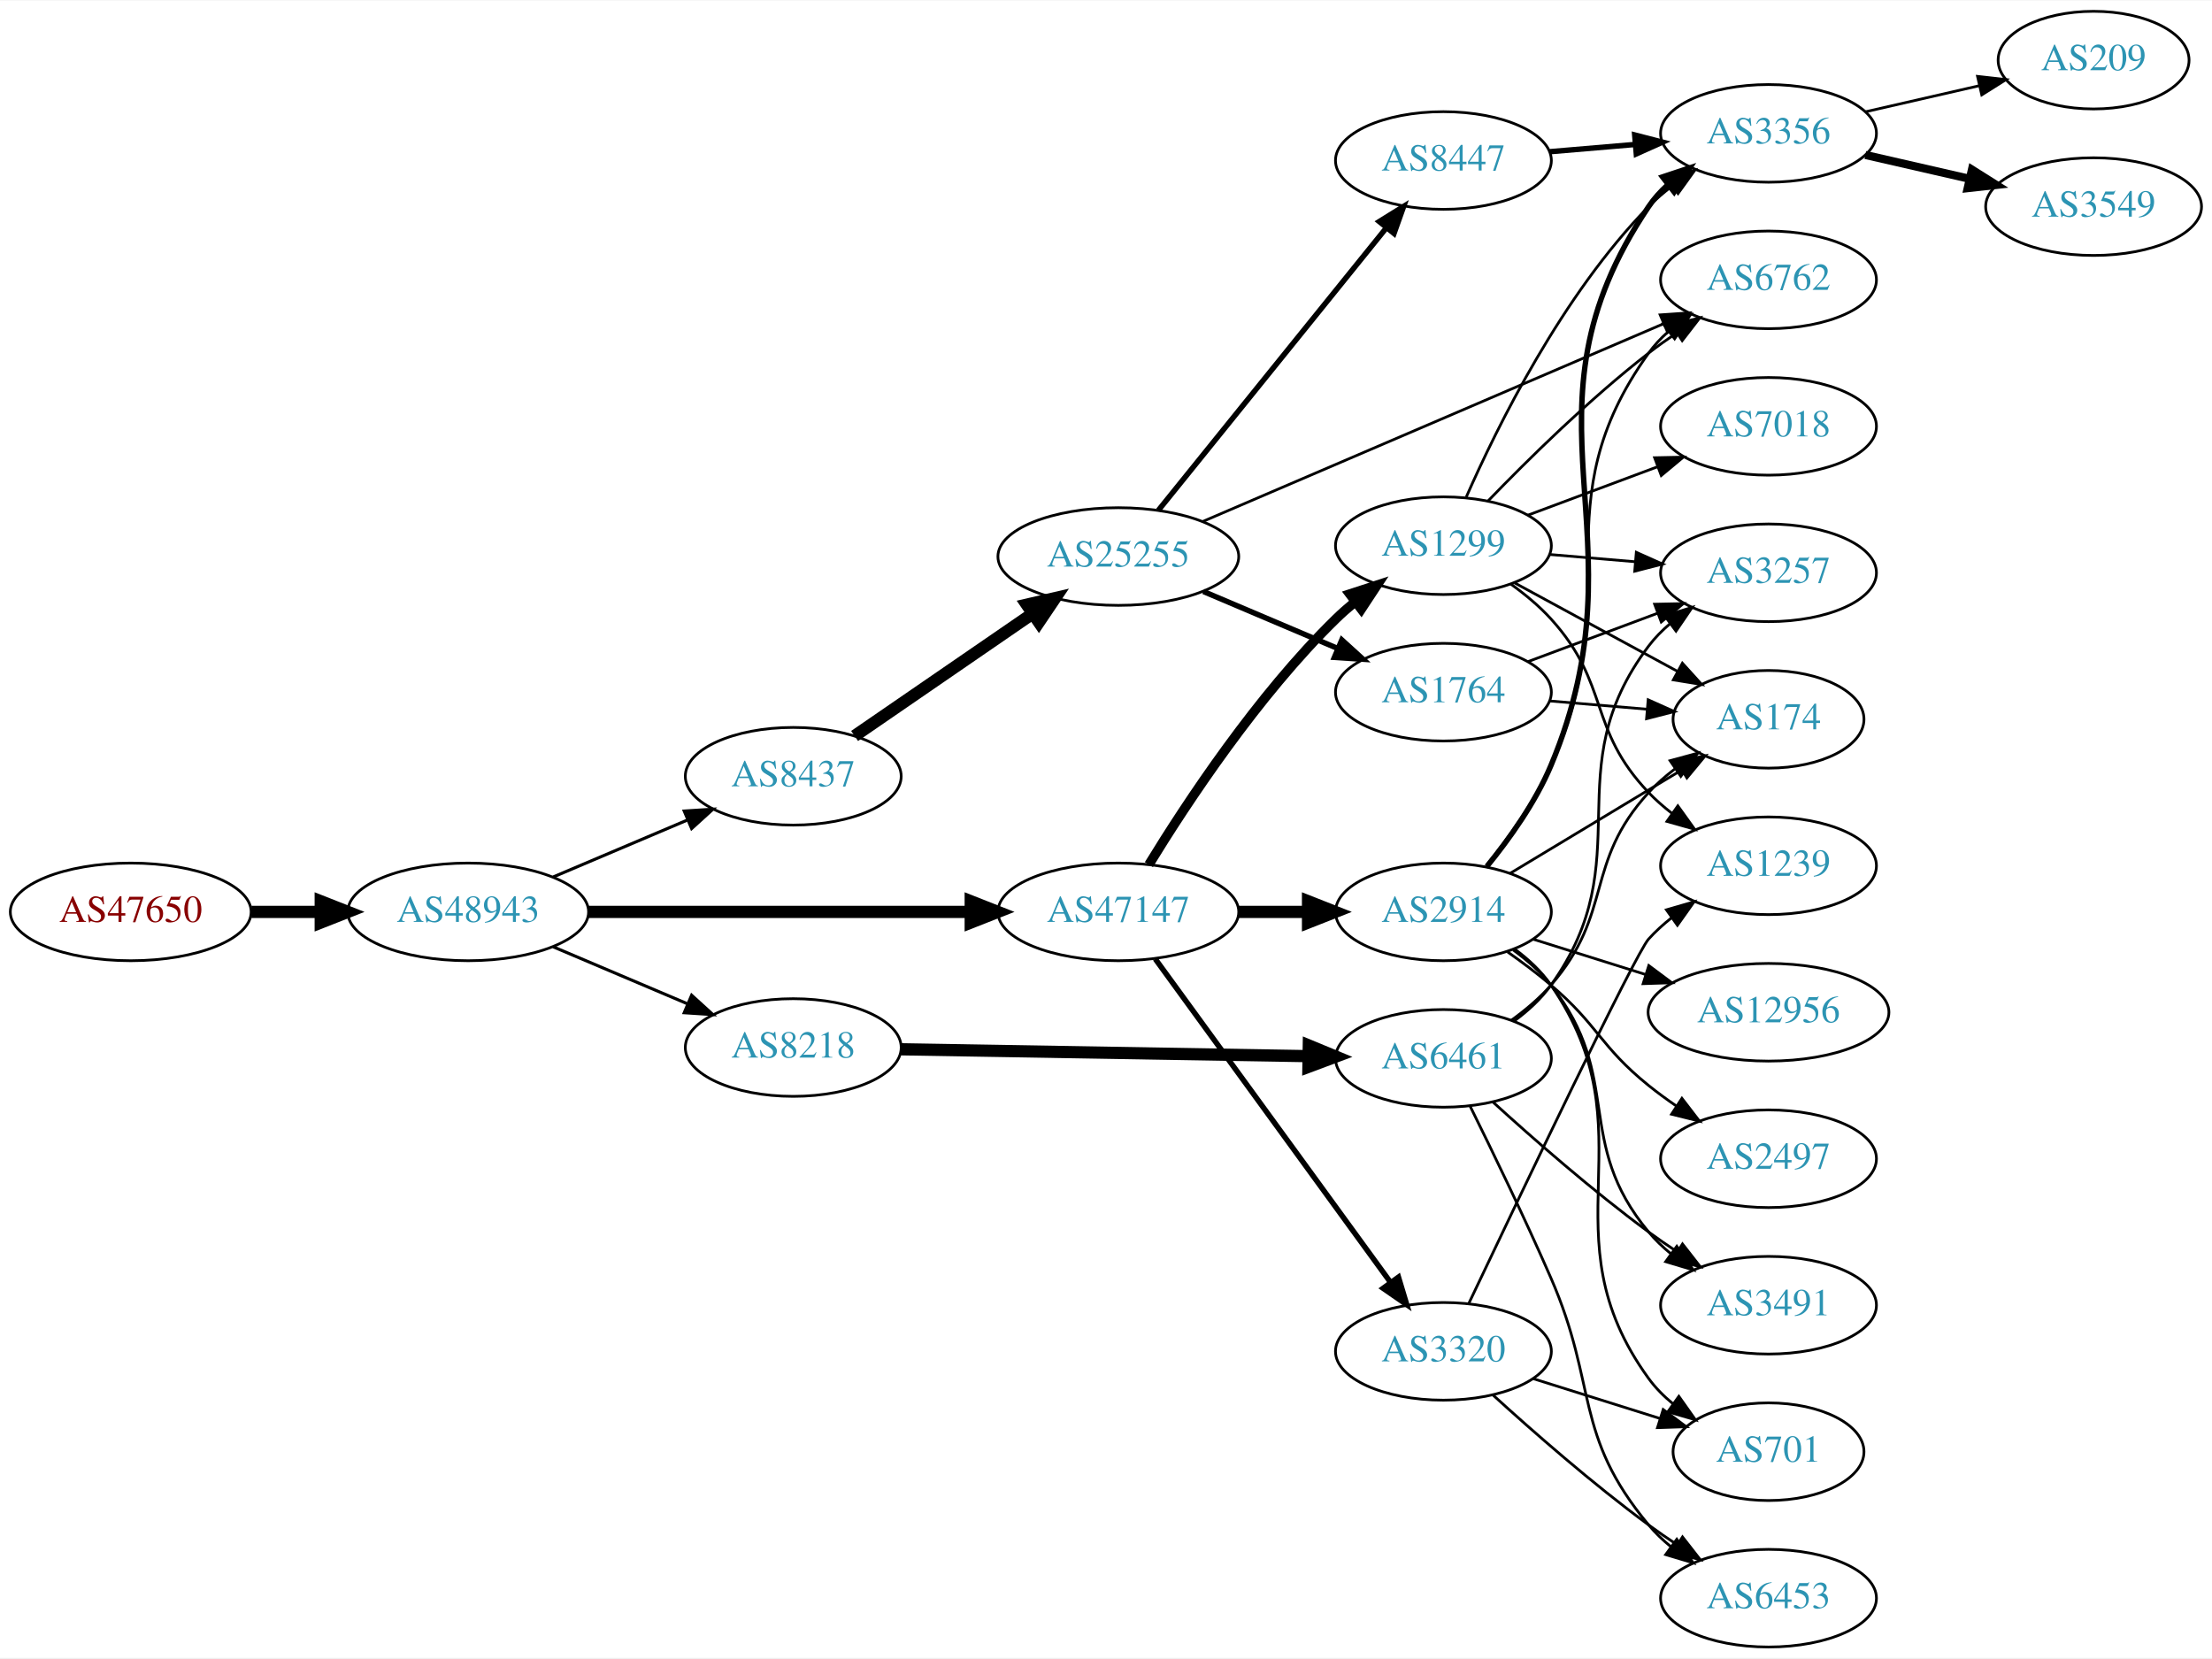
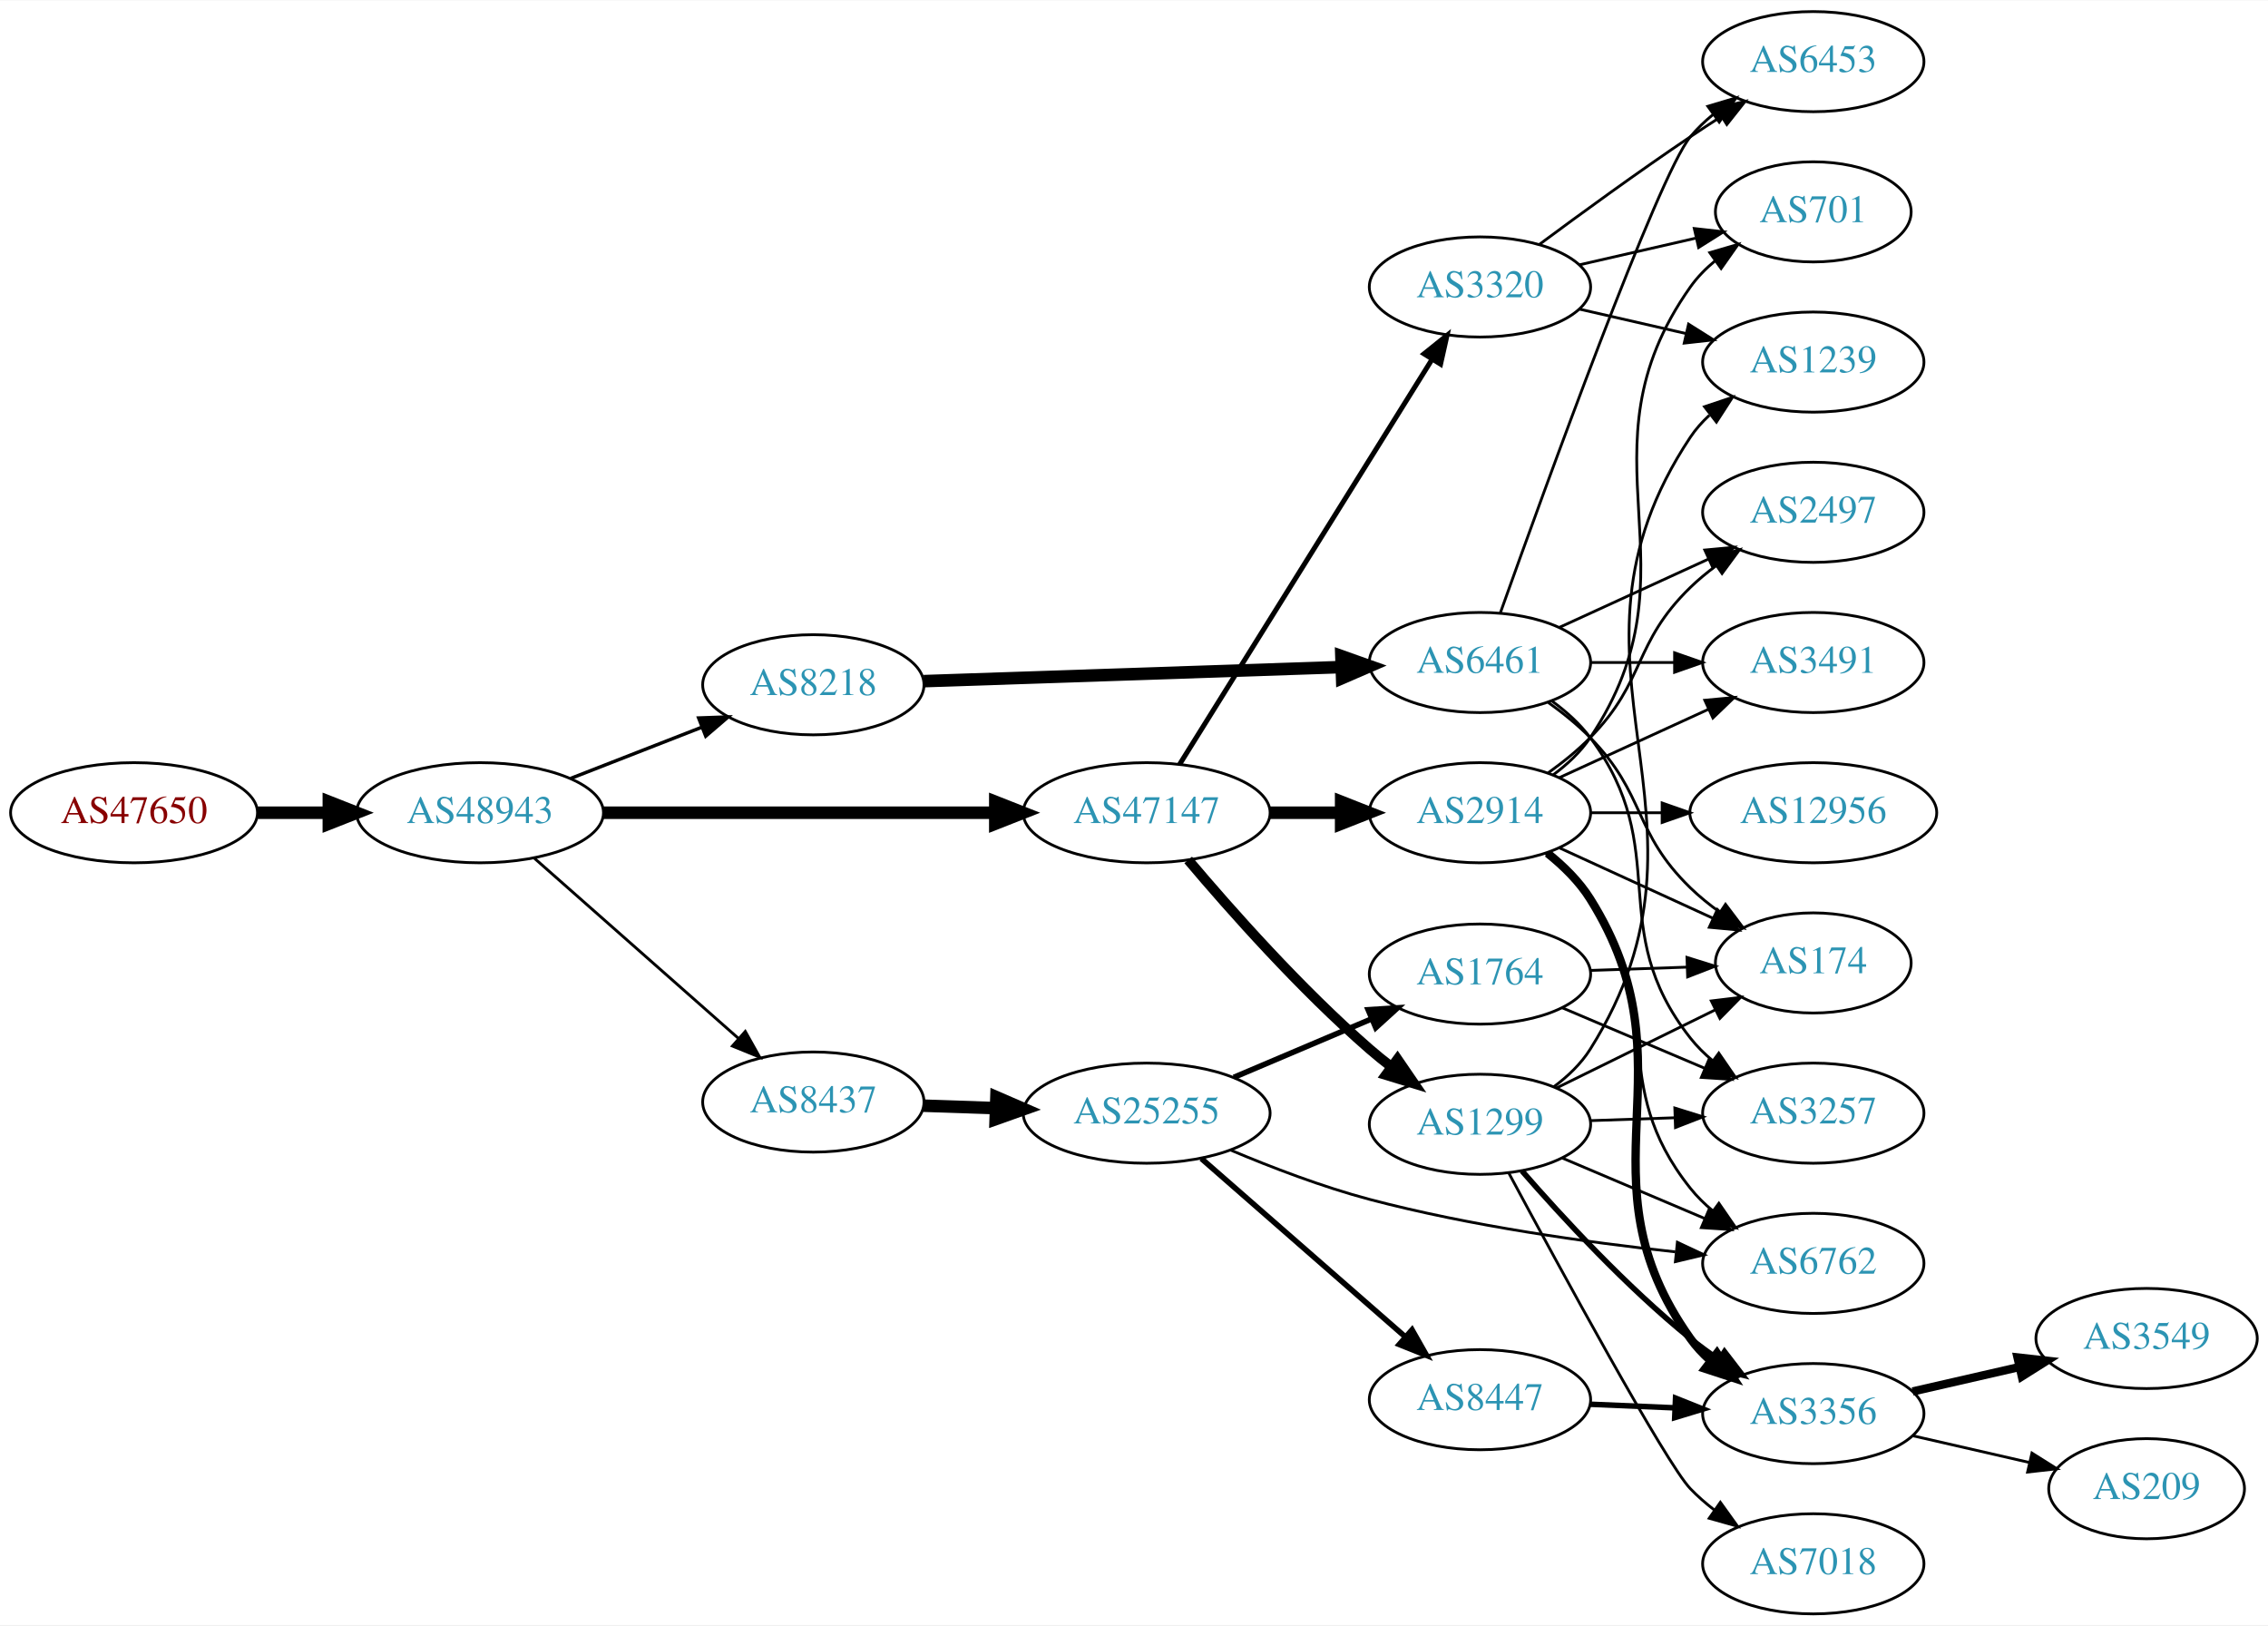
- <svg xmlns="http://www.w3.org/2000/svg" xmlns:xlink="http://www.w3.org/1999/xlink" width="815pt" height="611pt" viewBox="0.00 0.00 815.45 611.00">
-   <g id="graph0" class="graph" transform="scale(1 1) rotate(0) translate(4 607)">
-     <polygon fill="white" stroke="none" points="-4,4 -4,-607 811.448,-607 811.448,4 -4,4" />
+ <svg xmlns="http://www.w3.org/2000/svg" xmlns:xlink="http://www.w3.org/1999/xlink" width="815pt" height="584pt" viewBox="0.00 0.00 815.45 584.00">
+   <g id="graph0" class="graph" transform="scale(1 1) rotate(0) translate(4 580)">
+     <polygon fill="white" stroke="none" points="-4,4 -4,-580 811.448,-580 811.448,4 -4,4" />
    <g id="node1" class="node">
      <g id="a_node1">
        <a xlink:href="/asn/47650" xlink:title="AS47650 ~ IS-IT-ON GmbH [AT]">
-           <ellipse fill="#ffffff" stroke="black" cx="44.196" cy="-271" rx="44.393" ry="18" />
-           <text text-anchor="middle" x="44.196" y="-267.3" font-family="Times,serif" font-size="14.00" fill="#880000">AS47650</text>
+           <ellipse fill="#ffffff" stroke="black" cx="44.196" cy="-288" rx="44.393" ry="18" />
+           <text text-anchor="middle" x="44.196" y="-284.3" font-family="Times,serif" font-size="14.00" fill="#880000">AS47650</text>
        </a>
      </g>
    </g>
    <g id="node2" class="node">
      <g id="a_node2">
        <a xlink:href="/asn/48943" xlink:title="AS48943 ~ KAPPER NETWORK-COMMUNICATIONS GmbH [AT]">
-           <ellipse fill="#ffffff" stroke="black" cx="168.588" cy="-271" rx="44.393" ry="18" />
-           <text text-anchor="middle" x="168.588" y="-267.3" font-family="Times,serif" font-size="14.00" fill="#2c94b3">AS48943</text>
+           <ellipse fill="#ffffff" stroke="black" cx="168.588" cy="-288" rx="44.393" ry="18" />
+           <text text-anchor="middle" x="168.588" y="-284.3" font-family="Times,serif" font-size="14.00" fill="#2c94b3">AS48943</text>
        </a>
      </g>
    </g>
    <g id="edge1" class="edge">
-       <path fill="none" stroke="black" stroke-width="4.5" d="M88.692,-271C96.898,-271 105.569,-271 114.041,-271" />
-       <polygon fill="black" stroke="black" stroke-width="4.5" points="114.233,-274.938 124.233,-271 114.233,-267.063 114.233,-274.938" />
+       <path fill="none" stroke="black" stroke-width="4.5" d="M88.692,-288C96.898,-288 105.569,-288 114.041,-288" />
+       <polygon fill="black" stroke="black" stroke-width="4.5" points="114.233,-291.938 124.233,-288 114.233,-284.063 114.233,-291.938" />
    </g>
    <g id="node3" class="node">
      <g id="a_node3">
-         <a xlink:href="/asn/47147" xlink:title="AS47147 ~ ANEXIA Internetdienstleistungs GmbH [AT]">
-           <ellipse fill="#ffffff" stroke="black" cx="408.273" cy="-271" rx="44.393" ry="18" />
-           <text text-anchor="middle" x="408.273" y="-267.3" font-family="Times,serif" font-size="14.00" fill="#2c94b3">AS47147</text>
+         <a xlink:href="/asn/8218" xlink:title="AS8218 ~ legacy Neotelecoms [FR]">
+           <ellipse fill="#ffffff" stroke="black" cx="288.431" cy="-334" rx="39.794" ry="18" />
+           <text text-anchor="middle" x="288.431" y="-330.3" font-family="Times,serif" font-size="14.00" fill="#2c94b3">AS8218</text>
        </a>
      </g>
    </g>
    <g id="edge2" class="edge">
-       <path fill="none" stroke="black" stroke-width="4.5" d="M212.907,-271C252.491,-271 311.162,-271 353.683,-271" />
-       <polygon fill="black" stroke="black" stroke-width="4.5" points="353.851,-274.938 363.851,-271 353.851,-267.063 353.851,-274.938" />
+       <path fill="none" stroke="black" stroke-width="1.227" d="M201.168,-300.327C215.597,-305.96 232.837,-312.689 248.098,-318.646" />
+       <polygon fill="black" stroke="black" stroke-width="1.227" points="247.203,-322.054 257.792,-322.43 249.749,-315.534 247.203,-322.054" />
    </g>
    <g id="node4" class="node">
      <g id="a_node4">
-         <a xlink:href="/asn/8437" xlink:title="AS8437 ~ Hutchison Drei Austria GmbH [AT]">
-           <ellipse fill="#ffffff" stroke="black" cx="288.431" cy="-321" rx="39.794" ry="18" />
-           <text text-anchor="middle" x="288.431" y="-317.3" font-family="Times,serif" font-size="14.00" fill="#2c94b3">AS8437</text>
+         <a xlink:href="/asn/47147" xlink:title="AS47147 ~ ANEXIA Internetdienstleistungs GmbH [AT]">
+           <ellipse fill="#ffffff" stroke="black" cx="408.273" cy="-288" rx="44.393" ry="18" />
+           <text text-anchor="middle" x="408.273" y="-284.3" font-family="Times,serif" font-size="14.00" fill="#2c94b3">AS47147</text>
        </a>
      </g>
    </g>
    <g id="edge3" class="edge">
-       <path fill="none" stroke="black" stroke-width="1.125" d="M199.936,-283.876C214.958,-290.25 233.249,-298.011 249.217,-304.786" />
-       <polygon fill="black" stroke="black" stroke-width="1.125" points="248.235,-308.172 258.808,-308.856 250.969,-301.728 248.235,-308.172" />
+       <path fill="none" stroke="black" stroke-width="4.5" d="M212.907,-288C252.491,-288 311.162,-288 353.683,-288" />
+       <polygon fill="black" stroke="black" stroke-width="4.5" points="353.851,-291.938 363.851,-288 353.851,-284.063 353.851,-291.938" />
    </g>
    <g id="node5" class="node">
      <g id="a_node5">
-         <a xlink:href="/asn/8218" xlink:title="AS8218 ~ legacy Neotelecoms [FR]">
-           <ellipse fill="#ffffff" stroke="black" cx="288.431" cy="-221" rx="39.794" ry="18" />
-           <text text-anchor="middle" x="288.431" y="-217.3" font-family="Times,serif" font-size="14.00" fill="#2c94b3">AS8218</text>
+         <a xlink:href="/asn/8437" xlink:title="AS8437 ~ Hutchison Drei Austria GmbH [AT]">
+           <ellipse fill="#ffffff" stroke="black" cx="288.431" cy="-184" rx="39.794" ry="18" />
+           <text text-anchor="middle" x="288.431" y="-180.3" font-family="Times,serif" font-size="14.00" fill="#2c94b3">AS8437</text>
        </a>
      </g>
    </g>
    <g id="edge4" class="edge">
-       <path fill="none" stroke="black" stroke-width="1.125" d="M199.936,-258.124C214.958,-251.75 233.249,-243.989 249.217,-237.214" />
-       <polygon fill="black" stroke="black" stroke-width="1.125" points="250.969,-240.272 258.808,-233.144 248.235,-233.828 250.969,-240.272" />
+       <path fill="none" stroke="black" stroke-width="1.023" d="M188.001,-271.75C207.718,-254.349 239.166,-226.596 261.408,-206.966" />
+       <polygon fill="black" stroke="black" stroke-width="1.023" points="263.965,-209.377 269.147,-200.136 259.334,-204.129 263.965,-209.377" />
    </g>
    <g id="node6" class="node">
      <g id="a_node6">
+         <a xlink:href="/asn/6461" xlink:title="AS6461 ~ Zayo Bandwidth [US]">
+           <ellipse fill="#ffffff" stroke="black" cx="528.116" cy="-342" rx="39.794" ry="18" />
+           <text text-anchor="middle" x="528.116" y="-338.3" font-family="Times,serif" font-size="14.00" fill="#2c94b3">AS6461</text>
+         </a>
+       </g>
+     </g>
+     <g id="edge5" class="edge">
+       <path fill="none" stroke="black" stroke-width="4.5" d="M328.148,-335.303C369.067,-336.68 433.707,-338.856 478.141,-340.352" />
+       <polygon fill="black" stroke="black" stroke-width="4.5" points="478.288,-344.296 488.415,-340.697 478.553,-336.426 478.288,-344.296" />
+     </g>
+     <g id="node12" class="node">
+       <g id="a_node12">
        <a xlink:href="/asn/1299" xlink:title="AS1299 ~ Telia Carrier [EU]">
-           <ellipse fill="#ffffff" stroke="black" cx="528.116" cy="-406" rx="39.794" ry="18" />
-           <text text-anchor="middle" x="528.116" y="-402.3" font-family="Times,serif" font-size="14.00" fill="#2c94b3">AS1299</text>
-         </a>
-       </g>
-     </g>
-     <g id="edge5" class="edge">
-       <path fill="none" stroke="black" stroke-width="3.5" d="M419.539,-288.44C433.348,-310.991 459.536,-350.722 488.469,-379 490.61,-381.092 492.927,-383.137 495.327,-385.106" />
-       <polygon fill="black" stroke="black" stroke-width="3.5" points="493.594,-388.185 503.668,-391.464 497.837,-382.618 493.594,-388.185" />
+           <ellipse fill="#ffffff" stroke="black" cx="528.116" cy="-176" rx="39.794" ry="18" />
+           <text text-anchor="middle" x="528.116" y="-172.3" font-family="Times,serif" font-size="14.00" fill="#2c94b3">AS1299</text>
+         </a>
+       </g>
+     </g>
+     <g id="edge11" class="edge">
+       <path fill="none" stroke="black" stroke-width="3.6" d="M423.209,-271.034C438.33,-253.125 463.651,-224.561 488.469,-203 490.941,-200.853 493.584,-198.718 496.284,-196.643" />
+       <polygon fill="black" stroke="black" stroke-width="3.6" points="498.455,-199.39 504.442,-190.649 494.311,-193.749 498.455,-199.39" />
+     </g>
+     <g id="node13" class="node">
+       <g id="a_node13">
+         <a xlink:href="/asn/2914" xlink:title="AS2914 ~ NTT America, Inc. [US]">
+           <ellipse fill="#ffffff" stroke="black" cx="528.116" cy="-288" rx="39.794" ry="18" />
+           <text text-anchor="middle" x="528.116" y="-284.3" font-family="Times,serif" font-size="14.00" fill="#2c94b3">AS2914</text>
+         </a>
+       </g>
+     </g>
+     <g id="edge12" class="edge">
+       <path fill="none" stroke="black" stroke-width="4.5" d="M452.484,-288C460.797,-288 469.56,-288 478.042,-288" />
+       <polygon fill="black" stroke="black" stroke-width="4.5" points="478.201,-291.938 488.201,-288 478.201,-284.063 478.201,-291.938" />
+     </g>
+     <g id="node14" class="node">
+       <g id="a_node14">
+         <a xlink:href="/asn/3320" xlink:title="AS3320 ~ DTAG [DE]">
+           <ellipse fill="#ffffff" stroke="black" cx="528.116" cy="-477" rx="39.794" ry="18" />
+           <text text-anchor="middle" x="528.116" y="-473.3" font-family="Times,serif" font-size="14.00" fill="#2c94b3">AS3320</text>
+         </a>
+       </g>
+     </g>
+     <g id="edge13" class="edge">
+       <path fill="none" stroke="black" stroke-width="1.8" d="M420.148,-305.442C440.932,-338.775 486.392,-411.686 510.821,-450.866" />
+       <polygon fill="black" stroke="black" stroke-width="1.8" points="508.006,-452.966 516.267,-459.6 513.946,-449.263 508.006,-452.966" />
+     </g>
+     <g id="node19" class="node">
+       <g id="a_node19">
+         <a xlink:href="/asn/25255" xlink:title="AS25255 ~ ==&gt; TELE2 AUSTRIA &lt;== [AT]">
+           <ellipse fill="#ffffff" stroke="black" cx="408.273" cy="-180" rx="44.393" ry="18" />
+           <text text-anchor="middle" x="408.273" y="-176.3" font-family="Times,serif" font-size="14.00" fill="#2c94b3">AS25255</text>
+         </a>
+       </g>
+     </g>
+     <g id="edge20" class="edge">
+       <path fill="none" stroke="black" stroke-width="4.5" d="M328.017,-182.69C336.315,-182.409 345.227,-182.106 353.972,-181.809" />
+       <polygon fill="black" stroke="black" stroke-width="4.5" points="354.254,-185.74 364.114,-181.465 353.987,-177.869 354.254,-185.74" />
    </g>
    <g id="node7" class="node">
      <g id="a_node7">
-         <a xlink:href="/asn/2914" xlink:title="AS2914 ~ NTT America, Inc. [US]">
-           <ellipse fill="#ffffff" stroke="black" cx="528.116" cy="-271" rx="39.794" ry="18" />
-           <text text-anchor="middle" x="528.116" y="-267.3" font-family="Times,serif" font-size="14.00" fill="#2c94b3">AS2914</text>
+         <a xlink:href="/asn/3257" xlink:title="AS3257 ~ GTT [DE]">
+           <ellipse fill="#ffffff" stroke="black" cx="647.958" cy="-180" rx="39.794" ry="18" />
+           <text text-anchor="middle" x="647.958" y="-176.3" font-family="Times,serif" font-size="14.00" fill="#2c94b3">AS3257</text>
        </a>
      </g>
    </g>
    <g id="edge6" class="edge">
-       <path fill="none" stroke="black" stroke-width="4.5" d="M452.484,-271C460.797,-271 469.56,-271 478.042,-271" />
-       <polygon fill="black" stroke="black" stroke-width="4.5" points="478.201,-274.938 488.201,-271 478.201,-267.063 478.201,-274.938" />
+       <path fill="none" stroke="black" d="M554.047,-328.118C559.123,-324.389 564.041,-319.984 567.762,-315 598.034,-274.458 572.464,-246.754 603.762,-207 606.087,-204.047 608.831,-201.33 611.79,-198.853" />
+       <polygon fill="black" stroke="black" points="613.983,-201.585 619.987,-192.855 609.85,-195.936 613.983,-201.585" />
    </g>
    <g id="node8" class="node">
      <g id="a_node8">
-         <a xlink:href="/asn/3320" xlink:title="AS3320 ~ DTAG [DE]">
-           <ellipse fill="#ffffff" stroke="black" cx="528.116" cy="-109" rx="39.794" ry="18" />
-           <text text-anchor="middle" x="528.116" y="-105.3" font-family="Times,serif" font-size="14.00" fill="#2c94b3">AS3320</text>
+         <a xlink:href="/asn/6453" xlink:title="AS6453 ~ TATA COMMUNICATIONS (AMERICA) INC [US]">
+           <ellipse fill="#ffffff" stroke="black" cx="647.958" cy="-558" rx="39.794" ry="18" />
+           <text text-anchor="middle" x="647.958" y="-554.3" font-family="Times,serif" font-size="14.00" fill="#2c94b3">AS6453</text>
        </a>
      </g>
    </g>
    <g id="edge7" class="edge">
-       <path fill="none" stroke="black" stroke-width="2" d="M421.885,-253.663C442.705,-225.04 484.368,-167.767 508.557,-134.514" />
-       <polygon fill="black" stroke="black" stroke-width="2" points="511.543,-136.358 514.595,-126.212 505.882,-132.24 511.543,-136.358" />
+       <path fill="none" stroke="black" d="M535.446,-359.86C551.287,-404.267 592.196,-517.103 603.762,-531 606.167,-533.889 608.964,-536.563 611.956,-539.013" />
+       <polygon fill="black" stroke="black" points="610.044,-541.95 620.199,-544.973 614.146,-536.277 610.044,-541.95" />
+     </g>
+     <g id="node9" class="node">
+       <g id="a_node9">
+         <a xlink:href="/asn/2497" xlink:title="AS2497 ~ Internet Initiative Japan Inc. [JP]">
+           <ellipse fill="#ffffff" stroke="black" cx="647.958" cy="-396" rx="39.794" ry="18" />
+           <text text-anchor="middle" x="647.958" y="-392.3" font-family="Times,serif" font-size="14.00" fill="#2c94b3">AS2497</text>
+         </a>
+       </g>
+     </g>
+     <g id="edge8" class="edge">
+       <path fill="none" stroke="black" d="M556.745,-354.661C572.702,-361.973 592.972,-371.261 610.255,-379.181" />
+       <polygon fill="black" stroke="black" points="608.954,-382.435 619.503,-383.419 611.87,-376.071 608.954,-382.435" />
+     </g>
+     <g id="node10" class="node">
+       <g id="a_node10">
+         <a xlink:href="/asn/3491" xlink:title="AS3491 ~ PCCW Global, Inc. [US]">
+           <ellipse fill="#ffffff" stroke="black" cx="647.958" cy="-342" rx="39.794" ry="18" />
+           <text text-anchor="middle" x="647.958" y="-338.3" font-family="Times,serif" font-size="14.00" fill="#2c94b3">AS3491</text>
+         </a>
+       </g>
+     </g>
+     <g id="edge9" class="edge">
+       <path fill="none" stroke="black" d="M568.029,-342C577.582,-342 587.932,-342 597.894,-342" />
+       <polygon fill="black" stroke="black" points="598.087,-345.5 608.087,-342 598.087,-338.5 598.087,-345.5" />
+     </g>
+     <g id="node11" class="node">
+       <g id="a_node11">
+         <a xlink:href="/asn/174" xlink:title="AS174 ~ Cogent Communications [US]">
+           <ellipse fill="#ffffff" stroke="black" cx="647.958" cy="-234" rx="35.194" ry="18" />
+           <text text-anchor="middle" x="647.958" y="-230.3" font-family="Times,serif" font-size="14.00" fill="#2c94b3">AS174</text>
+         </a>
+       </g>
+     </g>
+     <g id="edge10" class="edge">
+       <path fill="none" stroke="black" d="M552.71,-327.611C557.966,-323.852 563.298,-319.563 567.762,-315 587.935,-294.383 583.069,-281.094 603.762,-261 606.99,-257.866 610.641,-254.911 614.419,-252.188" />
+       <polygon fill="black" stroke="black" points="616.398,-255.075 622.779,-246.617 612.517,-249.25 616.398,-255.075" />
+     </g>
+     <g id="edge15" class="edge">
+       <path fill="none" stroke="black" d="M567.702,-177.31C577.469,-177.641 588.085,-178.002 598.279,-178.348" />
+       <polygon fill="black" stroke="black" points="598.173,-181.846 608.286,-178.687 598.41,-174.85 598.173,-181.846" />
+     </g>
+     <g id="edge16" class="edge">
+       <path fill="none" stroke="black" d="M555.562,-189.016C572.436,-197.321 594.477,-208.169 612.686,-217.132" />
+       <polygon fill="black" stroke="black" points="611.294,-220.347 621.812,-221.623 614.385,-214.067 611.294,-220.347" />
    </g>
    <g id="node15" class="node">
      <g id="a_node15">
-         <a xlink:href="/asn/25255" xlink:title="AS25255 ~ ==&gt; TELE2 AUSTRIA &lt;== [AT]">
-           <ellipse fill="#ffffff" stroke="black" cx="408.273" cy="-402" rx="44.393" ry="18" />
-           <text text-anchor="middle" x="408.273" y="-398.3" font-family="Times,serif" font-size="14.00" fill="#2c94b3">AS25255</text>
+         <a xlink:href="/asn/7018" xlink:title="AS7018 ~ AT&amp;T Services, Inc. [US]">
+           <ellipse fill="#ffffff" stroke="black" cx="647.958" cy="-18" rx="39.794" ry="18" />
+           <text text-anchor="middle" x="647.958" y="-14.3" font-family="Times,serif" font-size="14.00" fill="#2c94b3">AS7018</text>
        </a>
      </g>
    </g>
    <g id="edge14" class="edge">
-       <path fill="none" stroke="black" stroke-width="4.5" d="M311.045,-335.857C329.417,-348.485 356.01,-366.764 376.587,-380.907" />
-       <polygon fill="black" stroke="black" stroke-width="4.5" points="374.524,-384.268 384.996,-386.687 378.985,-377.778 374.524,-384.268" />
+       <path fill="none" stroke="black" d="M538.444,-158.541C556.438,-125.03 594.947,-54.181 603.762,-45 606.365,-42.289 609.295,-39.733 612.37,-37.357" />
+       <polygon fill="black" stroke="black" points="614.547,-40.106 620.729,-31.501 610.531,-34.373 614.547,-40.106" />
+     </g>
+     <g id="node16" class="node">
+       <g id="a_node16">
+         <a xlink:href="/asn/3356" xlink:title="AS3356 ~ Level 3 Parent, LLC [US]">
+           <ellipse fill="#ffffff" stroke="black" cx="647.958" cy="-72" rx="39.794" ry="18" />
+           <text text-anchor="middle" x="647.958" y="-68.3" font-family="Times,serif" font-size="14.00" fill="#2c94b3">AS3356</text>
+         </a>
+       </g>
+     </g>
+     <g id="edge17" class="edge">
+       <path fill="none" stroke="black" stroke-width="2" d="M543.229,-159.228C557.52,-142.806 580.739,-117.609 603.762,-99 607.012,-96.373 610.534,-93.796 614.116,-91.34" />
+       <polygon fill="black" stroke="black" stroke-width="2" points="616.036,-94.267 622.487,-85.863 612.203,-88.41 616.036,-94.267" />
+     </g>
+     <g id="node17" class="node">
+       <g id="a_node17">
+         <a xlink:href="/asn/6762" xlink:title="AS6762 ~ TELECOM ITALIA SPARKLE S.p.A. [IT]">
+           <ellipse fill="#ffffff" stroke="black" cx="647.958" cy="-126" rx="39.794" ry="18" />
+           <text text-anchor="middle" x="647.958" y="-122.3" font-family="Times,serif" font-size="14.00" fill="#2c94b3">AS6762</text>
+         </a>
+       </g>
+     </g>
+     <g id="edge18" class="edge">
+       <path fill="none" stroke="black" d="M557.642,-163.896C573.017,-157.373 592.193,-149.237 608.831,-142.177" />
+       <polygon fill="black" stroke="black" points="610.448,-145.293 618.286,-138.165 607.714,-138.849 610.448,-145.293" />
+     </g>
+     <g id="node18" class="node">
+       <g id="a_node18">
+         <a xlink:href="/asn/1239" xlink:title="AS1239 ~ Sprint [US]">
+           <ellipse fill="#ffffff" stroke="black" cx="647.958" cy="-450" rx="39.794" ry="18" />
+           <text text-anchor="middle" x="647.958" y="-446.3" font-family="Times,serif" font-size="14.00" fill="#2c94b3">AS1239</text>
+         </a>
+       </g>
+     </g>
+     <g id="edge19" class="edge">
+       <path fill="none" stroke="black" d="M554.653,-189.465C559.698,-193.216 564.45,-197.735 567.762,-203 620.525,-286.861 548.872,-340.517 603.762,-423 605.673,-425.871 608.004,-428.495 610.583,-430.878" />
+       <polygon fill="black" stroke="black" points="608.845,-433.959 618.892,-437.321 613.134,-428.427 608.845,-433.959" />
+     </g>
+     <g id="edge25" class="edge">
+       <path fill="none" stroke="black" d="M552.71,-302.389C557.966,-306.148 563.298,-310.437 567.762,-315 587.935,-335.617 583.069,-348.906 603.762,-369 606.608,-371.763 609.781,-374.386 613.082,-376.834" />
+       <polygon fill="black" stroke="black" points="611.198,-379.786 621.429,-382.538 615.147,-374.006 611.198,-379.786" />
+     </g>
+     <g id="edge27" class="edge">
+       <path fill="none" stroke="black" d="M556.745,-300.661C572.702,-307.973 592.972,-317.261 610.255,-325.181" />
+       <polygon fill="black" stroke="black" points="608.954,-328.435 619.503,-329.419 611.87,-322.071 608.954,-328.435" />
+     </g>
+     <g id="edge28" class="edge">
+       <path fill="none" stroke="black" d="M556.745,-275.339C573.161,-267.817 594.143,-258.202 611.739,-250.139" />
+       <polygon fill="black" stroke="black" points="613.484,-253.189 621.117,-245.842 610.568,-246.826 613.484,-253.189" />
+     </g>
+     <g id="edge29" class="edge">
+       <path fill="none" stroke="black" stroke-width="3" d="M552.415,-273.439C558.188,-268.825 563.837,-263.27 567.762,-257 605.982,-195.956 562.027,-157.697 603.762,-99 605.761,-96.189 608.153,-93.608 610.773,-91.252" />
+       <polygon fill="black" stroke="black" stroke-width="3" points="613.325,-93.706 619.147,-84.854 609.076,-88.144 613.325,-93.706" />
+     </g>
+     <g id="edge24" class="edge">
+       <path fill="none" stroke="black" d="M551.568,-273.464C557.472,-268.783 563.402,-263.187 567.762,-257 595.943,-217.021 573.285,-191.257 603.762,-153 606.104,-150.06 608.859,-147.352 611.825,-144.881" />
+       <polygon fill="black" stroke="black" points="614.018,-147.614 620.032,-138.891 609.891,-141.959 614.018,-147.614" />
    </g>
    <g id="node22" class="node">
      <g id="a_node22">
-         <a xlink:href="/asn/6461" xlink:title="AS6461 ~ Zayo Bandwidth [US]">
-           <ellipse fill="#ffffff" stroke="black" cx="528.116" cy="-217" rx="39.794" ry="18" />
-           <text text-anchor="middle" x="528.116" y="-213.3" font-family="Times,serif" font-size="14.00" fill="#2c94b3">AS6461</text>
+         <a xlink:href="/asn/12956" xlink:title="AS12956 ~ TELXIUS [ES]">
+           <ellipse fill="#ffffff" stroke="black" cx="647.958" cy="-288" rx="44.393" ry="18" />
+           <text text-anchor="middle" x="647.958" y="-284.3" font-family="Times,serif" font-size="14.00" fill="#2c94b3">AS12956</text>
        </a>
      </g>
    </g>
    <g id="edge26" class="edge">
-       <path fill="none" stroke="black" stroke-width="4.5" d="M328.148,-220.348C369.067,-219.66 433.707,-218.572 478.141,-217.824" />
-       <polygon fill="black" stroke="black" stroke-width="4.5" points="478.483,-221.757 488.415,-217.651 478.35,-213.883 478.483,-221.757" />
-     </g>
-     <g id="node9" class="node">
-       <g id="a_node9">
-         <a xlink:href="/asn/7018" xlink:title="AS7018 ~ AT&amp;T Services, Inc. [US]">
-           <ellipse fill="#ffffff" stroke="black" cx="647.958" cy="-450" rx="39.794" ry="18" />
-           <text text-anchor="middle" x="647.958" y="-446.3" font-family="Times,serif" font-size="14.00" fill="#2c94b3">AS7018</text>
-         </a>
-       </g>
-     </g>
-     <g id="edge8" class="edge">
-       <path fill="none" stroke="black" d="M559.157,-417.217C573.727,-422.657 591.426,-429.265 607.106,-435.12" />
-       <polygon fill="black" stroke="black" points="605.969,-438.431 616.562,-438.651 608.418,-431.874 605.969,-438.431" />
-     </g>
-     <g id="node10" class="node">
-       <g id="a_node10">
-         <a xlink:href="/asn/6762" xlink:title="AS6762 ~ TELECOM ITALIA SPARKLE S.p.A. [IT]">
-           <ellipse fill="#ffffff" stroke="black" cx="647.958" cy="-504" rx="39.794" ry="18" />
-           <text text-anchor="middle" x="647.958" y="-500.3" font-family="Times,serif" font-size="14.00" fill="#2c94b3">AS6762</text>
-         </a>
-       </g>
-     </g>
-     <g id="edge9" class="edge">
-       <path fill="none" stroke="black" d="M544.574,-422.502C559.11,-437.569 581.854,-460.014 603.762,-477 607.065,-479.56 610.62,-482.095 614.221,-484.527" />
-       <polygon fill="black" stroke="black" points="612.32,-487.466 622.613,-489.977 616.133,-481.595 612.32,-487.466" />
-     </g>
-     <g id="node11" class="node">
-       <g id="a_node11">
-         <a xlink:href="/asn/1239" xlink:title="AS1239 ~ Sprint [US]">
-           <ellipse fill="#ffffff" stroke="black" cx="647.958" cy="-288" rx="39.794" ry="18" />
-           <text text-anchor="middle" x="647.958" y="-284.3" font-family="Times,serif" font-size="14.00" fill="#2c94b3">AS1239</text>
-         </a>
-       </g>
-     </g>
-     <g id="edge10" class="edge">
-       <path fill="none" stroke="black" d="M552.965,-391.851C558.21,-388.082 563.473,-383.729 567.762,-379 589.688,-354.827 581.225,-338.604 603.762,-315 606.358,-312.282 609.282,-309.722 612.355,-307.342" />
-       <polygon fill="black" stroke="black" points="614.532,-310.09 620.709,-301.482 610.512,-304.359 614.532,-310.09" />
-     </g>
-     <g id="node12" class="node">
-       <g id="a_node12">
-         <a xlink:href="/asn/174" xlink:title="AS174 ~ Cogent Communications [US]">
-           <ellipse fill="#ffffff" stroke="black" cx="647.958" cy="-342" rx="35.194" ry="18" />
-           <text text-anchor="middle" x="647.958" y="-338.3" font-family="Times,serif" font-size="14.00" fill="#2c94b3">AS174</text>
-         </a>
-       </g>
-     </g>
-     <g id="edge11" class="edge">
-       <path fill="none" stroke="black" d="M554.396,-392.27C571.948,-382.738 595.489,-369.953 614.438,-359.662" />
-       <polygon fill="black" stroke="black" points="616.208,-362.684 623.325,-354.835 612.867,-356.532 616.208,-362.684" />
-     </g>
-     <g id="node13" class="node">
-       <g id="a_node13">
-         <a xlink:href="/asn/3257" xlink:title="AS3257 ~ GTT [DE]">
-           <ellipse fill="#ffffff" stroke="black" cx="647.958" cy="-396" rx="39.794" ry="18" />
-           <text text-anchor="middle" x="647.958" y="-392.3" font-family="Times,serif" font-size="14.00" fill="#2c94b3">AS3257</text>
-         </a>
-       </g>
-     </g>
-     <g id="edge12" class="edge">
-       <path fill="none" stroke="black" d="M567.376,-402.753C577.356,-401.906 588.242,-400.983 598.668,-400.098" />
-       <polygon fill="black" stroke="black" points="599.222,-403.564 608.89,-399.23 598.63,-396.589 599.222,-403.564" />
-     </g>
-     <g id="node14" class="node">
-       <g id="a_node14">
-         <a xlink:href="/asn/3356" xlink:title="AS3356 ~ Level 3 Parent, LLC [US]">
-           <ellipse fill="#ffffff" stroke="black" cx="647.958" cy="-558" rx="39.794" ry="18" />
-           <text text-anchor="middle" x="647.958" y="-554.3" font-family="Times,serif" font-size="14.00" fill="#2c94b3">AS3356</text>
-         </a>
-       </g>
-     </g>
-     <g id="edge13" class="edge">
-       <path fill="none" stroke="black" d="M536.527,-423.917C547.951,-449.907 571.919,-498.503 603.762,-531 606.393,-533.685 609.341,-536.222 612.428,-538.587" />
-       <polygon fill="black" stroke="black" points="610.598,-541.578 620.802,-544.428 614.602,-535.836 610.598,-541.578" />
+       <path fill="none" stroke="black" d="M568.029,-288C576.131,-288 584.806,-288 593.333,-288" />
+       <polygon fill="black" stroke="black" points="593.61,-291.5 603.61,-288 593.61,-284.5 593.61,-291.5" />
+     </g>
+     <g id="node23" class="node">
+       <g id="a_node23">
+         <a xlink:href="/asn/701" xlink:title="AS701 ~ UUNET [US]">
+           <ellipse fill="#ffffff" stroke="black" cx="647.958" cy="-504" rx="35.194" ry="18" />
+           <text text-anchor="middle" x="647.958" y="-500.3" font-family="Times,serif" font-size="14.00" fill="#2c94b3">AS701</text>
+         </a>
+       </g>
+     </g>
+     <g id="edge30" class="edge">
+       <path fill="none" stroke="black" d="M554.435,-301.607C559.491,-305.351 564.303,-309.831 567.762,-315 608.787,-376.294 561.183,-416.775 603.762,-477 606.232,-480.493 609.311,-483.63 612.68,-486.421" />
+       <polygon fill="black" stroke="black" points="610.749,-489.343 620.92,-492.31 614.819,-483.648 610.749,-489.343" />
+     </g>
+     <g id="edge36" class="edge">
+       <path fill="none" stroke="black" d="M549.446,-492.277C564.309,-503.304 585.053,-518.407 603.762,-531 607.311,-533.389 611.062,-535.839 614.81,-538.242" />
+       <polygon fill="black" stroke="black" points="613.136,-541.325 623.459,-543.712 616.878,-535.409 613.136,-541.325" />
+     </g>
+     <g id="edge38" class="edge">
+       <path fill="none" stroke="black" d="M563.835,-469.045C575.835,-466.296 589.456,-463.175 602.149,-460.267" />
+       <polygon fill="black" stroke="black" points="603.114,-463.636 612.08,-457.991 601.551,-456.813 603.114,-463.636" />
+     </g>
+     <g id="edge37" class="edge">
+       <path fill="none" stroke="black" d="M563.835,-484.955C576.928,-487.955 591.95,-491.396 605.591,-494.522" />
+       <polygon fill="black" stroke="black" points="605.169,-498.016 615.698,-496.838 606.732,-491.193 605.169,-498.016" />
+     </g>
+     <g id="node24" class="node">
+       <g id="a_node24">
+         <a xlink:href="/asn/3549" xlink:title="AS3549 ~ Level 3 Parent, LLC [US]">
+           <ellipse fill="#ffffff" stroke="black" cx="767.801" cy="-99" rx="39.794" ry="18" />
+           <text text-anchor="middle" x="767.801" y="-95.3" font-family="Times,serif" font-size="14.00" fill="#2c94b3">AS3549</text>
+         </a>
+       </g>
+     </g>
+     <g id="edge34" class="edge">
+       <path fill="none" stroke="black" stroke-width="3" d="M683.678,-79.955C695.678,-82.704 709.299,-85.825 721.991,-88.733" />
+       <polygon fill="black" stroke="black" stroke-width="3" points="721.394,-92.187 731.923,-91.009 722.957,-85.364 721.394,-92.187" />
+     </g>
+     <g id="node25" class="node">
+       <g id="a_node25">
+         <a xlink:href="/asn/209" xlink:title="AS209 ~ CenturyLink Communications, LLC [US]">
+           <ellipse fill="#ffffff" stroke="black" cx="767.801" cy="-45" rx="35.194" ry="18" />
+           <text text-anchor="middle" x="767.801" y="-41.3" font-family="Times,serif" font-size="14.00" fill="#2c94b3">AS209</text>
+         </a>
+       </g>
+     </g>
+     <g id="edge35" class="edge">
+       <path fill="none" stroke="black" d="M683.678,-64.045C696.77,-61.045 711.792,-57.603 725.433,-54.478" />
+       <polygon fill="black" stroke="black" points="726.575,-57.807 735.54,-52.162 725.011,-50.984 726.575,-57.807" />
    </g>
    <g id="edge21" class="edge">
-       <path fill="none" stroke="black" d="M543.857,-287.926C551.991,-298.068 561.653,-311.568 567.762,-325 596.505,-388.195 563.291,-420.592 603.762,-477 605.773,-479.802 608.174,-482.378 610.799,-484.73" />
-       <polygon fill="black" stroke="black" points="609.107,-487.841 619.181,-491.121 613.351,-482.275 609.107,-487.841" />
-     </g>
-     <g id="edge19" class="edge">
-       <path fill="none" stroke="black" d="M552.68,-285.197C570.853,-296.146 596.146,-311.386 615.96,-323.324" />
-       <polygon fill="black" stroke="black" points="614.261,-326.386 624.633,-328.549 617.874,-320.39 614.261,-326.386" />
-     </g>
-     <g id="edge25" class="edge">
-       <path fill="none" stroke="black" stroke-width="2" d="M544.159,-287.794C552.394,-297.892 562.056,-311.392 567.762,-325 603.707,-410.711 551.853,-453.904 603.762,-531 605.689,-533.861 608.031,-536.477 610.617,-538.856" />
-       <polygon fill="black" stroke="black" stroke-width="2" points="608.885,-541.942 618.937,-545.291 613.168,-536.405 608.885,-541.942" />
-     </g>
-     <g id="node18" class="node">
-       <g id="a_node18">
-         <a xlink:href="/asn/2497" xlink:title="AS2497 ~ Internet Initiative Japan Inc. [JP]">
-           <ellipse fill="#ffffff" stroke="black" cx="647.958" cy="-180" rx="39.794" ry="18" />
-           <text text-anchor="middle" x="647.958" y="-176.3" font-family="Times,serif" font-size="14.00" fill="#2c94b3">AS2497</text>
-         </a>
-       </g>
-     </g>
-     <g id="edge20" class="edge">
-       <path fill="none" stroke="black" d="M551.724,-256.275C557.128,-252.467 562.773,-248.24 567.762,-244 585.245,-229.141 585.906,-221.407 603.762,-207 607.015,-204.376 610.538,-201.801 614.121,-199.346" />
-       <polygon fill="black" stroke="black" points="616.04,-202.273 622.492,-193.87 612.208,-196.415 616.04,-202.273" />
-     </g>
-     <g id="node19" class="node">
-       <g id="a_node19">
-         <a xlink:href="/asn/701" xlink:title="AS701 ~ UUNET [US]">
-           <ellipse fill="#ffffff" stroke="black" cx="647.958" cy="-72" rx="35.194" ry="18" />
-           <text text-anchor="middle" x="647.958" y="-68.3" font-family="Times,serif" font-size="14.00" fill="#2c94b3">AS701</text>
-         </a>
-       </g>
-     </g>
-     <g id="edge22" class="edge">
-       <path fill="none" stroke="black" d="M554.341,-257.329C559.401,-253.588 564.239,-249.126 567.762,-244 605.374,-189.278 564.763,-152.741 603.762,-99 606.275,-95.537 609.381,-92.419 612.765,-89.639" />
-       <polygon fill="black" stroke="black" points="614.904,-92.413 621.021,-83.763 610.845,-86.71 614.904,-92.413" />
+       <path fill="none" stroke="black" d="M438.447,-166.729C453.176,-160.508 471.483,-153.493 488.469,-149 524.693,-139.418 566.7,-133.55 598.363,-130.142" />
+       <polygon fill="black" stroke="black" points="599.092,-133.585 608.681,-129.079 598.375,-126.622 599.092,-133.585" />
    </g>
    <g id="node20" class="node">
      <g id="a_node20">
-         <a xlink:href="/asn/3491" xlink:title="AS3491 ~ PCCW Global, Inc. [US]">
-           <ellipse fill="#ffffff" stroke="black" cx="647.958" cy="-126" rx="39.794" ry="18" />
-           <text text-anchor="middle" x="647.958" y="-122.3" font-family="Times,serif" font-size="14.00" fill="#2c94b3">AS3491</text>
-         </a>
-       </g>
-     </g>
-     <g id="edge23" class="edge">
-       <path fill="none" stroke="black" d="M553.846,-256.964C558.932,-253.242 563.905,-248.88 567.762,-244 594.732,-209.877 575.928,-186.422 603.762,-153 606.168,-150.112 608.965,-147.438 611.958,-144.988" />
-       <polygon fill="black" stroke="black" points="614.147,-147.724 620.201,-139.029 610.046,-142.051 614.147,-147.724" />
+         <a xlink:href="/asn/1764" xlink:title="AS1764 ~ NEXTLAYER-AS [AT]">
+           <ellipse fill="#ffffff" stroke="black" cx="528.116" cy="-230" rx="39.794" ry="18" />
+           <text text-anchor="middle" x="528.116" y="-226.3" font-family="Times,serif" font-size="14.00" fill="#2c94b3">AS1764</text>
+         </a>
+       </g>
+     </g>
+     <g id="edge22" class="edge">
+       <path fill="none" stroke="black" stroke-width="2" d="M439.621,-192.876C454.643,-199.25 472.935,-207.011 488.902,-213.786" />
+       <polygon fill="black" stroke="black" stroke-width="2" points="487.92,-217.172 498.493,-217.856 490.655,-210.728 487.92,-217.172" />
    </g>
    <g id="node21" class="node">
      <g id="a_node21">
-         <a xlink:href="/asn/12956" xlink:title="AS12956 ~ TELXIUS [ES]">
-           <ellipse fill="#ffffff" stroke="black" cx="647.958" cy="-234" rx="44.393" ry="18" />
-           <text text-anchor="middle" x="647.958" y="-230.3" font-family="Times,serif" font-size="14.00" fill="#2c94b3">AS12956</text>
-         </a>
-       </g>
-     </g>
-     <g id="edge24" class="edge">
-       <path fill="none" stroke="black" d="M561.317,-260.89C574.039,-256.895 588.87,-252.239 602.58,-247.934" />
-       <polygon fill="black" stroke="black" points="603.826,-251.211 612.319,-244.876 601.729,-244.533 603.826,-251.211" />
+         <a xlink:href="/asn/8447" xlink:title="AS8447 ~ A1 Telekom Austria AG [AT]">
+           <ellipse fill="#ffffff" stroke="black" cx="528.116" cy="-77" rx="39.794" ry="18" />
+           <text text-anchor="middle" x="528.116" y="-73.3" font-family="Times,serif" font-size="14.00" fill="#2c94b3">AS8447</text>
+         </a>
+       </g>
+     </g>
+     <g id="edge23" class="edge">
+       <path fill="none" stroke="black" stroke-width="2" d="M427.946,-163.679C447.714,-146.401 479.059,-119.004 501.211,-99.642" />
+       <polygon fill="black" stroke="black" stroke-width="2" points="503.692,-102.122 508.918,-92.906 499.085,-96.852 503.692,-102.122" />
+     </g>
+     <g id="edge32" class="edge">
+       <path fill="none" stroke="black" d="M557.642,-217.896C573.017,-211.373 592.193,-203.237 608.831,-196.177" />
+       <polygon fill="black" stroke="black" points="610.448,-199.293 618.286,-192.165 607.714,-192.849 610.448,-199.293" />
    </g>
    <g id="edge31" class="edge">
-       <path fill="none" stroke="black" d="M537.424,-126.564C555.833,-165.391 598.825,-255.531 603.762,-261 606.281,-263.79 609.154,-266.398 612.194,-268.807" />
-       <polygon fill="black" stroke="black" points="610.324,-271.772 620.503,-274.709 614.377,-266.065 610.324,-271.772" />
-     </g>
-     <g id="edge32" class="edge">
-       <path fill="none" stroke="black" d="M561.317,-98.89C575.739,-94.361 592.872,-88.982 608.01,-84.229" />
-       <polygon fill="black" stroke="black" points="609.128,-87.546 617.621,-81.212 607.031,-80.868 609.128,-87.546" />
-     </g>
-     <g id="node23" class="node">
-       <g id="a_node23">
-         <a xlink:href="/asn/6453" xlink:title="AS6453 ~ TATA COMMUNICATIONS (AMERICA) INC [US]">
-           <ellipse fill="#ffffff" stroke="black" cx="647.958" cy="-18" rx="39.794" ry="18" />
-           <text text-anchor="middle" x="647.958" y="-14.3" font-family="Times,serif" font-size="14.00" fill="#2c94b3">AS6453</text>
-         </a>
-       </g>
+       <path fill="none" stroke="black" d="M567.702,-231.31C578.803,-231.687 591.001,-232.101 602.43,-232.489" />
+       <polygon fill="black" stroke="black" points="602.543,-235.994 612.656,-232.836 602.78,-228.998 602.543,-235.994" />
    </g>
    <g id="edge33" class="edge">
-       <path fill="none" stroke="black" d="M546.298,-92.967C561.047,-79.529 583.128,-60.162 603.762,-45 607.13,-42.526 610.726,-40.045 614.351,-37.644" />
-       <polygon fill="black" stroke="black" points="616.252,-40.583 622.77,-32.23 612.466,-34.696 616.252,-40.583" />
-     </g>
-     <g id="node24" class="node">
-       <g id="a_node24">
-         <a xlink:href="/asn/209" xlink:title="AS209 ~ CenturyLink Communications, LLC [US]">
-           <ellipse fill="#ffffff" stroke="black" cx="767.801" cy="-585" rx="35.194" ry="18" />
-           <text text-anchor="middle" x="767.801" y="-581.3" font-family="Times,serif" font-size="14.00" fill="#2c94b3">AS209</text>
-         </a>
-       </g>
-     </g>
-     <g id="edge36" class="edge">
-       <path fill="none" stroke="black" d="M683.678,-565.955C696.77,-568.955 711.792,-572.396 725.433,-575.522" />
-       <polygon fill="black" stroke="black" points="725.011,-579.016 735.54,-577.838 726.575,-572.193 725.011,-579.016" />
-     </g>
-     <g id="node25" class="node">
-       <g id="a_node25">
-         <a xlink:href="/asn/3549" xlink:title="AS3549 ~ Level 3 Parent, LLC [US]">
-           <ellipse fill="#ffffff" stroke="black" cx="767.801" cy="-531" rx="39.794" ry="18" />
-           <text text-anchor="middle" x="767.801" y="-527.3" font-family="Times,serif" font-size="14.00" fill="#2c94b3">AS3549</text>
-         </a>
-       </g>
-     </g>
-     <g id="edge37" class="edge">
-       <path fill="none" stroke="black" stroke-width="3" d="M683.678,-550.045C695.678,-547.296 709.299,-544.175 721.991,-541.267" />
-       <polygon fill="black" stroke="black" stroke-width="3" points="722.957,-544.636 731.923,-538.991 721.394,-537.813 722.957,-544.636" />
-     </g>
-     <g id="edge16" class="edge">
-       <path fill="none" stroke="black" d="M439.376,-414.918C482.617,-433.475 562.272,-467.658 609.338,-487.856" />
-       <polygon fill="black" stroke="black" points="608.01,-491.094 618.579,-491.821 610.77,-484.661 608.01,-491.094" />
-     </g>
-     <g id="node16" class="node">
-       <g id="a_node16">
-         <a xlink:href="/asn/8447" xlink:title="AS8447 ~ A1 Telekom Austria AG [AT]">
-           <ellipse fill="#ffffff" stroke="black" cx="528.116" cy="-548" rx="39.794" ry="18" />
-           <text text-anchor="middle" x="528.116" y="-544.3" font-family="Times,serif" font-size="14.00" fill="#2c94b3">AS8447</text>
-         </a>
-       </g>
-     </g>
-     <g id="edge15" class="edge">
-       <path fill="none" stroke="black" stroke-width="2" d="M423.022,-419.034C443.778,-444.749 483.223,-493.619 507.147,-523.26" />
-       <polygon fill="black" stroke="black" stroke-width="2" points="504.45,-525.491 513.455,-531.075 509.898,-521.095 504.45,-525.491" />
-     </g>
-     <g id="node17" class="node">
-       <g id="a_node17">
-         <a xlink:href="/asn/1764" xlink:title="AS1764 ~ NEXTLAYER-AS [AT]">
-           <ellipse fill="#ffffff" stroke="black" cx="528.116" cy="-352" rx="39.794" ry="18" />
-           <text text-anchor="middle" x="528.116" y="-348.3" font-family="Times,serif" font-size="14.00" fill="#2c94b3">AS1764</text>
-         </a>
-       </g>
-     </g>
-     <g id="edge17" class="edge">
-       <path fill="none" stroke="black" stroke-width="2" d="M439.621,-389.124C454.643,-382.75 472.935,-374.989 488.902,-368.214" />
-       <polygon fill="black" stroke="black" stroke-width="2" points="490.655,-371.272 498.493,-364.144 487.92,-364.828 490.655,-371.272" />
-     </g>
-     <g id="edge18" class="edge">
-       <path fill="none" stroke="black" stroke-width="2" d="M567.376,-551.247C577.356,-552.094 588.242,-553.017 598.668,-553.902" />
-       <polygon fill="black" stroke="black" stroke-width="2" points="598.63,-557.411 608.89,-554.77 599.222,-550.436 598.63,-557.411" />
-     </g>
-     <g id="edge34" class="edge">
-       <path fill="none" stroke="black" d="M567.376,-348.753C578.811,-347.783 591.436,-346.712 603.196,-345.714" />
-       <polygon fill="black" stroke="black" points="603.588,-349.193 613.256,-344.86 602.996,-342.218 603.588,-349.193" />
-     </g>
-     <g id="edge35" class="edge">
-       <path fill="none" stroke="black" d="M559.157,-363.217C573.727,-368.657 591.426,-375.265 607.106,-381.12" />
-       <polygon fill="black" stroke="black" points="605.969,-384.431 616.562,-384.651 608.418,-377.874 605.969,-384.431" />
-     </g>
-     <g id="edge28" class="edge">
-       <path fill="none" stroke="black" d="M553.114,-231.017C558.353,-234.791 563.576,-239.18 567.762,-244 590.962,-270.712 579.887,-288.89 603.762,-315 606.649,-318.157 609.988,-321.085 613.504,-323.758" />
-       <polygon fill="black" stroke="black" points="611.675,-326.748 621.901,-329.519 615.635,-320.976 611.675,-326.748" />
-     </g>
-     <g id="edge29" class="edge">
-       <path fill="none" stroke="black" d="M554.201,-230.769C559.269,-234.505 564.145,-238.94 567.762,-244 601.387,-291.03 568.946,-322.846 603.762,-369 606.026,-372.001 608.728,-374.749 611.662,-377.246" />
-       <polygon fill="black" stroke="black" points="609.699,-380.148 619.823,-383.271 613.856,-374.516 609.699,-380.148" />
-     </g>
-     <g id="edge27" class="edge">
-       <path fill="none" stroke="black" d="M546.298,-200.967C561.047,-187.529 583.128,-168.162 603.762,-153 607.13,-150.526 610.726,-148.045 614.351,-145.644" />
-       <polygon fill="black" stroke="black" points="616.252,-148.583 622.77,-140.23 612.466,-142.695 616.252,-148.583" />
-     </g>
-     <g id="edge30" class="edge">
-       <path fill="none" stroke="black" d="M537.911,-199.463C545.982,-183.164 558.115,-158.14 567.762,-136 585.137,-96.127 575.928,-78.422 603.762,-45 606.168,-42.112 608.965,-39.438 611.958,-36.988" />
-       <polygon fill="black" stroke="black" points="614.147,-39.724 620.201,-31.029 610.046,-34.051 614.147,-39.724" />
+       <path fill="none" stroke="black" stroke-width="2" d="M567.702,-75.363C577.469,-74.948 588.085,-74.498 598.279,-74.065" />
+       <polygon fill="black" stroke="black" stroke-width="2" points="598.443,-77.562 608.286,-73.641 598.146,-70.568 598.443,-77.562" />
    </g>
  </g>
</svg>
